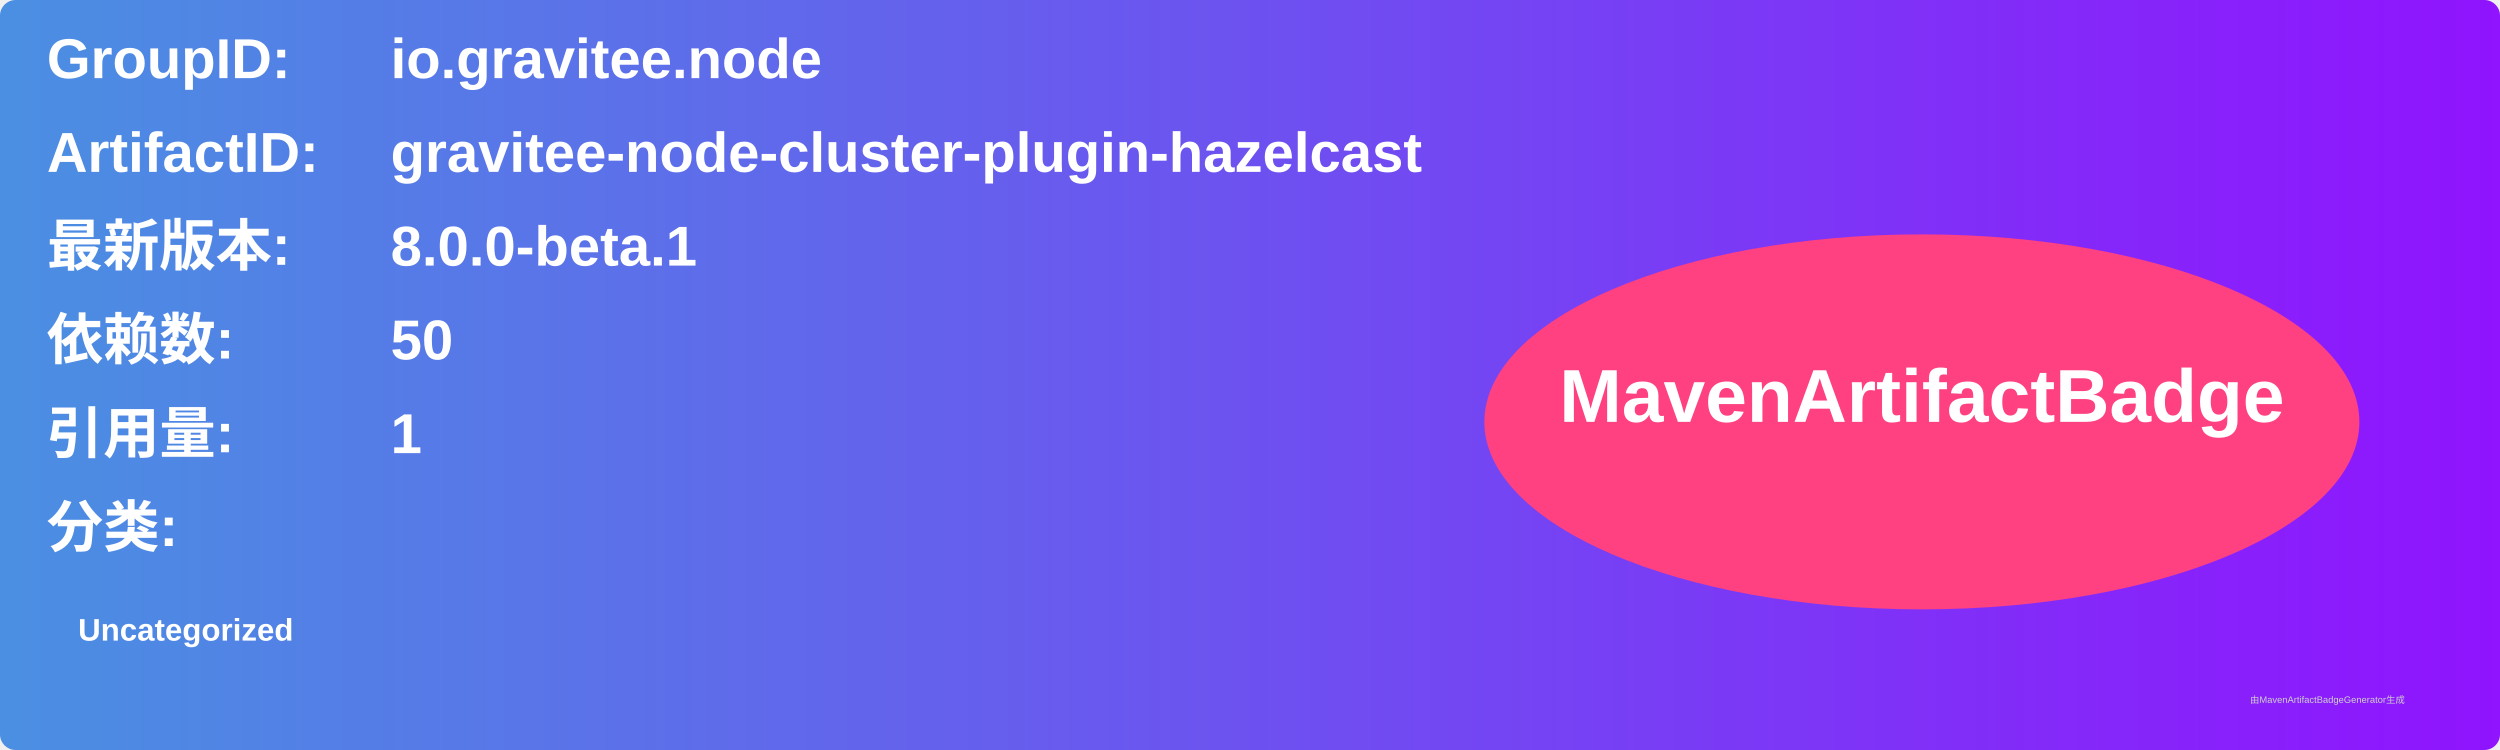
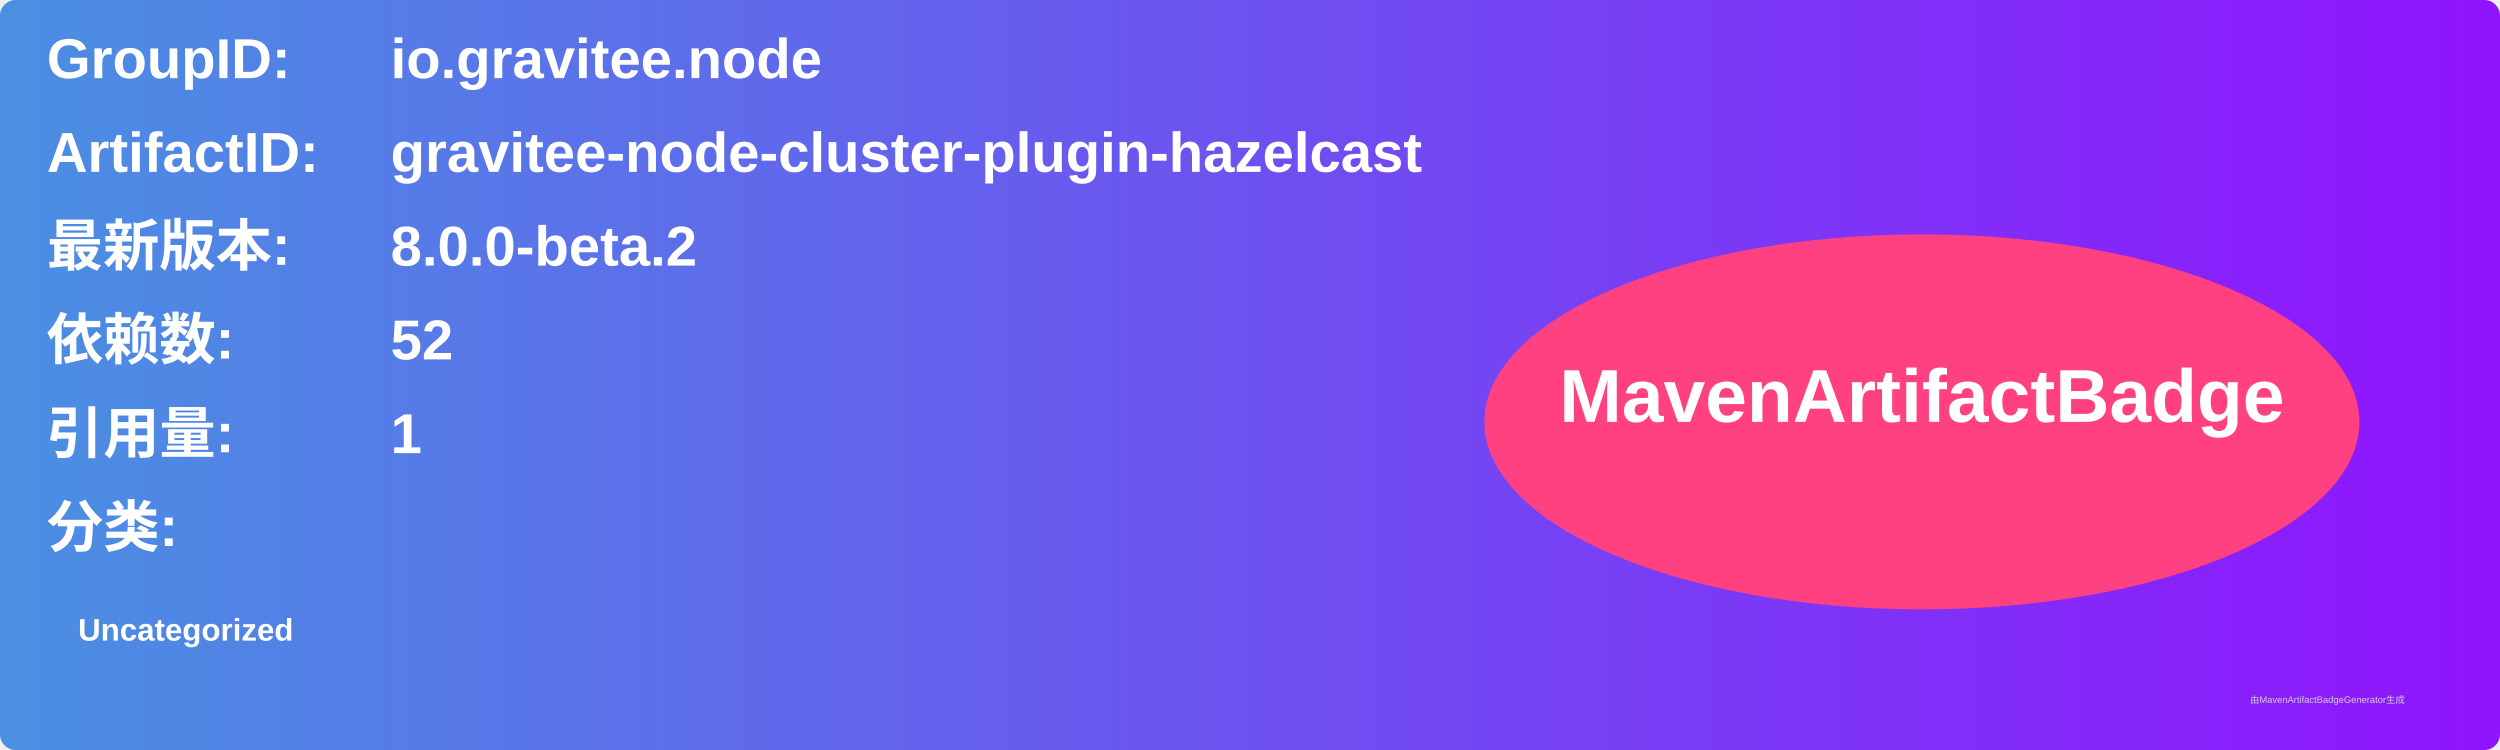
<svg xmlns="http://www.w3.org/2000/svg" width="800" height="240" viewBox="0 0 800 240">
  <linearGradient id="grad" x1="0%" y1="0%" x2="100%" y2="0%">
    <stop offset="0%" stop-color="#4a90e2" />
    <stop offset="100%" stop-color="#9013fe" />
  </linearGradient>
  <rect width="100%" height="100%" rx="5" ry="5" fill="url(#grad)" />
  <g transform="translate(15, 15)">
    <text x="0" y="10" font-family="Arial" font-size="18" fill="white" font-weight="bold" width="260">GroupID:</text>
    <text x="110" y="10" font-family="Arial" font-size="18" fill="white" font-weight="bold" width="460">io.gravitee.node</text>
    <text x="0" y="40" font-family="Arial" font-size="18" fill="white" font-weight="bold" width="260">ArtifactID:</text>
    <text x="110" y="40" font-family="Arial" font-size="18" fill="white" font-weight="bold" width="460">gravitee-node-cluster-plugin-hazelcast</text>
    <text x="0" y="70" font-family="Arial" font-size="18" fill="white" font-weight="bold">最新版本:</text>
    <text x="110" y="70" font-family="Arial" font-size="18" fill="white" font-weight="bold">
-       <tspan font-weight="bold">8.0.0-beta.1</tspan>
+       <tspan font-weight="bold">8.0.0-beta.2</tspan>
    </text>
    <text x="0" y="100" font-family="Arial" font-size="18" fill="white" font-weight="bold">依赖数: </text>
    <text x="110" y="100" font-family="Arial" font-size="18" fill="white">
-       <tspan font-weight="bold">50</tspan>
+       <tspan font-weight="bold">52</tspan>
    </text>
    <text x="0" y="130" font-family="Arial" font-size="18" fill="white" font-weight="bold">引用量: </text>
    <text x="110" y="130" font-family="Arial" font-size="18" fill="white">
      <tspan font-weight="bold">1</tspan>
    </text>
    <text x="0" y="160" font-family="Arial" font-size="18" fill="white" font-weight="bold">分类:</text>
    <text x="10" y="190" font-family="Arial" font-size="10" fill="white">
      <tspan font-weight="bold">Uncategorized</tspan>
    </text>
    <ellipse cx="600" cy="120" rx="140" ry="60" fill="#ff4081" />
    <text x="600" y="120" text-anchor="middle" font-family="Arial" font-size="24" fill="white" font-weight="bold">MavenArtifactBadge</text>
  </g>
  <text x="720" y="225" font-family="Arial" font-size="3" fill="#d0d0d0">由MavenArtifactBadgeGenerator生成</text>
</svg>
